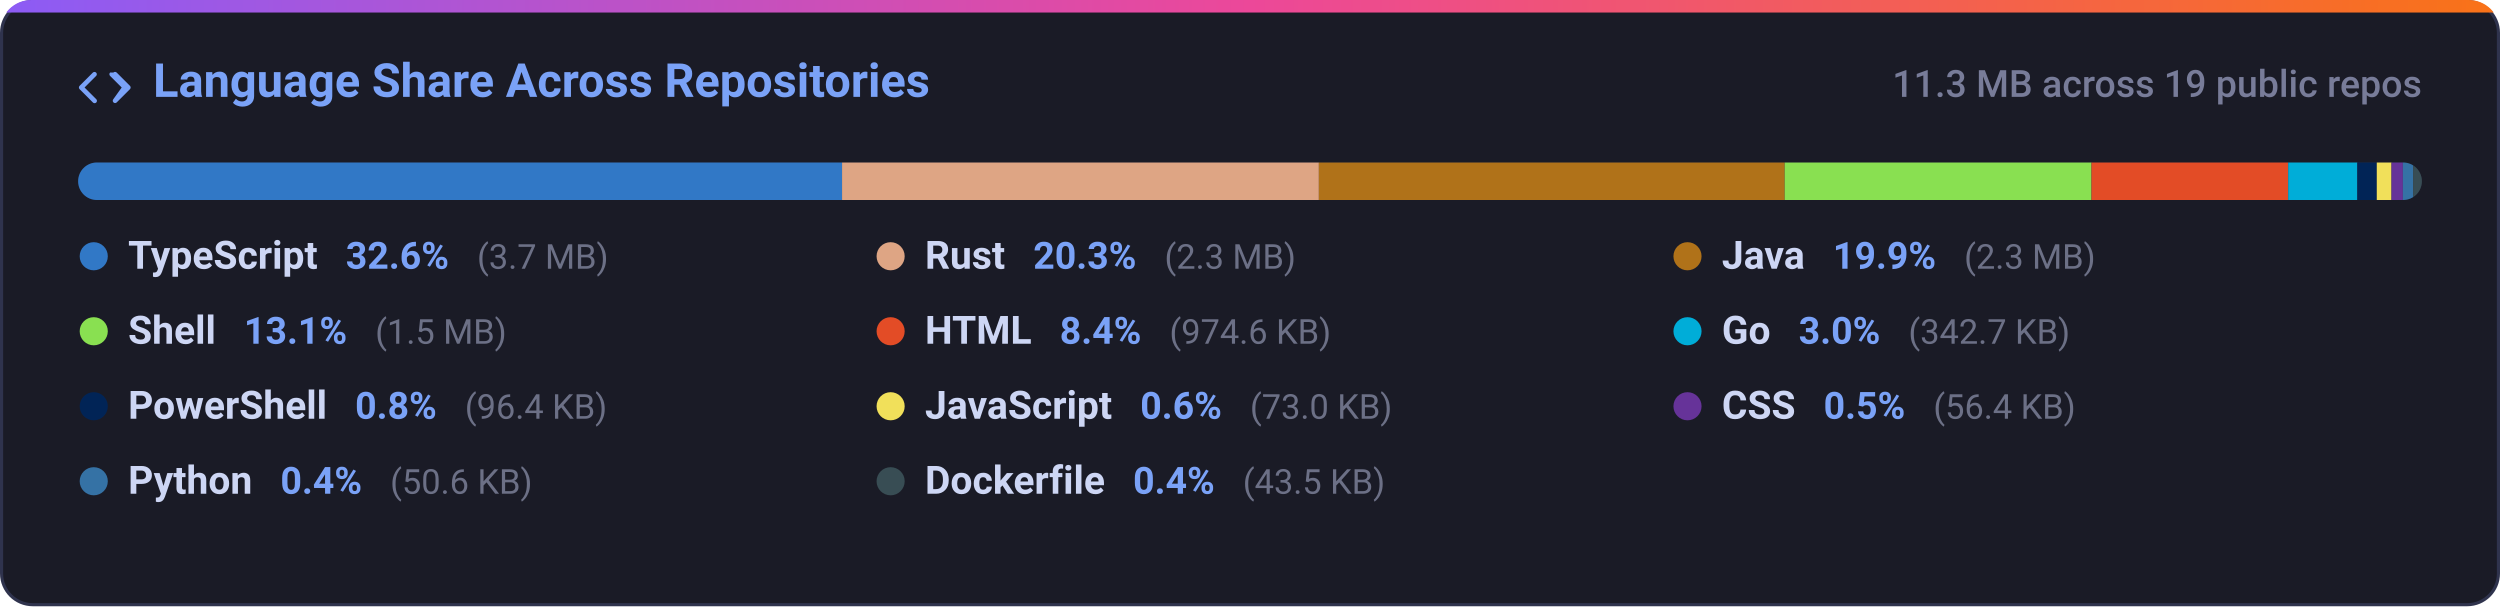
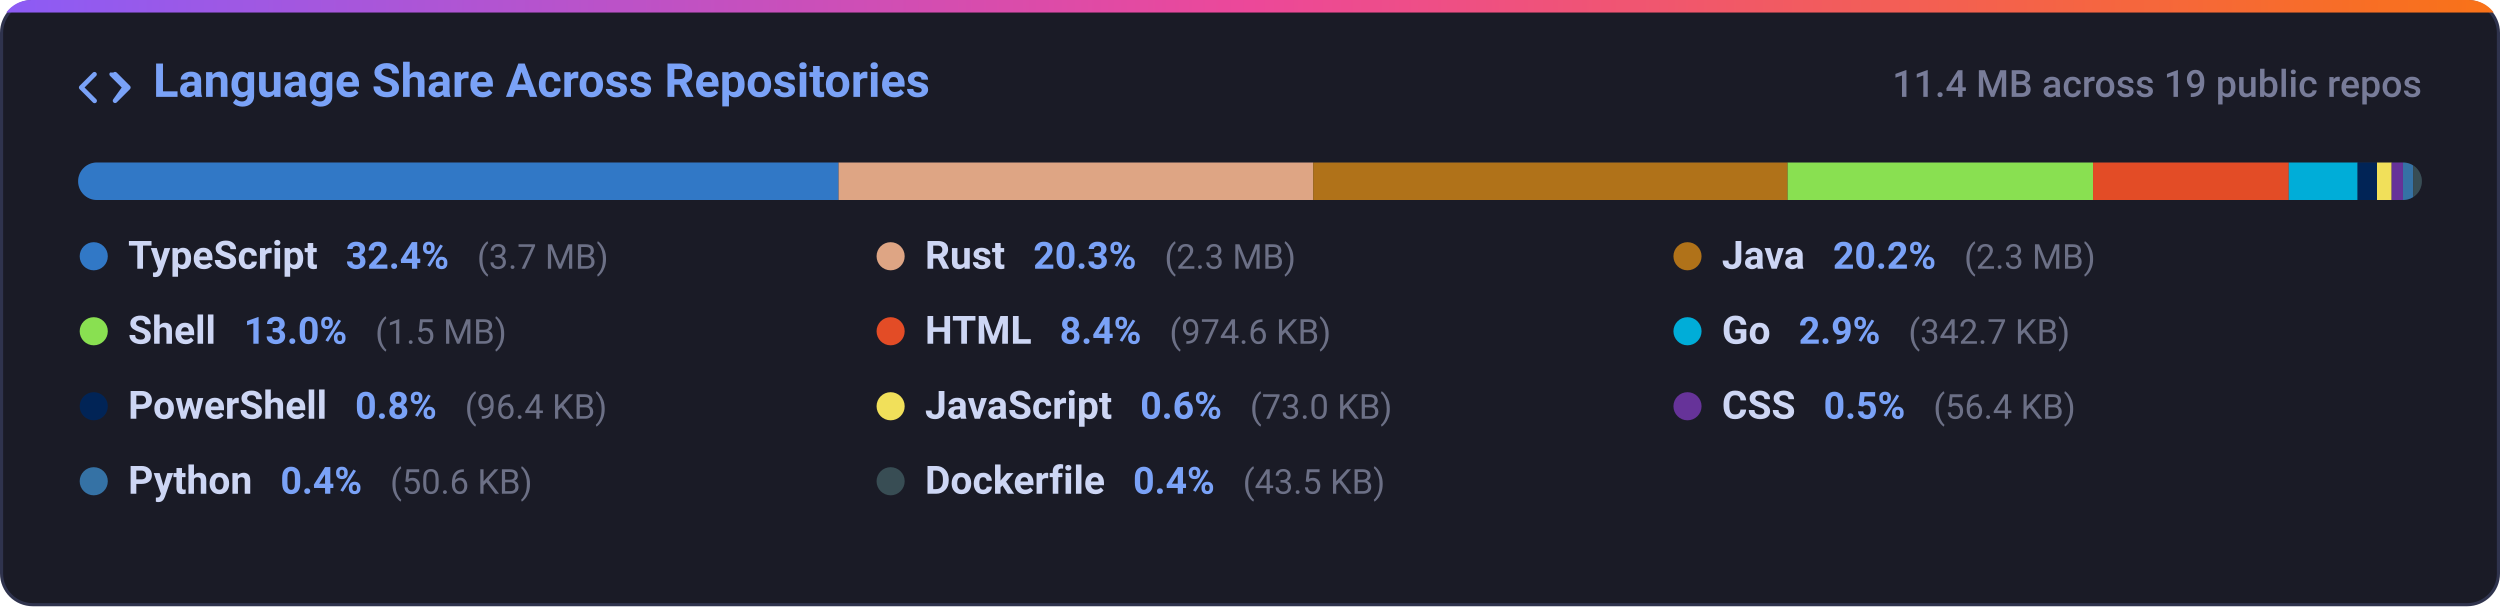
<svg xmlns="http://www.w3.org/2000/svg" width="800" height="194" viewBox="0 0 800 194" fill="none">
  <defs>
    <linearGradient id="grad-lang_dist" x1="0%" y1="0%" x2="100%" y2="0%">
      <stop offset="0%" stop-color="#8b5cf6" />
      <stop offset="50%" stop-color="#ec4899" />
      <stop offset="100%" stop-color="#f97316" />
    </linearGradient>
    <clipPath id="card-clip-lang_dist">
      <rect x="0" y="0" width="800" height="194" rx="10" />
    </clipPath>
    <clipPath id="bar-clip">
      <rect x="25" y="52" width="750" height="12" rx="6" />
    </clipPath>
    <style>
      .card-bg { fill: #1a1b26; stroke: #2f334d; stroke-width: 1px; }
      .card-title { font-family: -apple-system, BlinkMacSystemFont, 'Segoe UI', Roboto, Helvetica, Arial, sans-serif; font-size: 15px; font-weight: 600; fill: #7aa2f7; }
      .card-sub { font-family: -apple-system, BlinkMacSystemFont, 'Segoe UI', Roboto, Helvetica, Arial, sans-serif; font-size: 12px; fill: #787c99; font-weight: 500; }
      .lang-name { font-family: -apple-system, BlinkMacSystemFont, 'Segoe UI', Roboto, Helvetica, Arial, sans-serif; font-size: 12.5px; font-weight: 600; fill: #cdd6f4; }
      .lang-pct { font-family: -apple-system, BlinkMacSystemFont, 'Segoe UI', Roboto, Helvetica, Arial, sans-serif; font-size: 12px; font-weight: 600; fill: #7aa2f7; }
      .lang-size { font-family: -apple-system, BlinkMacSystemFont, 'Segoe UI', Roboto, Helvetica, Arial, sans-serif; font-size: 11px; fill: #6c7086; }
      @media (prefers-color-scheme: light) {
        .card-bg { fill: #f7f8fc; stroke: #e1e4ea; }
        .card-title { fill: #2563eb; }
        .card-sub { fill: #6b7280; }
        .lang-name { fill: #1f2328; }
        .lang-pct { fill: #2563eb; }
        .lang-size { fill: #6b7280; }
      }
    </style>
  </defs>
  <g clip-path="url(#card-clip-lang_dist)">
    <rect class="card-bg" x="0.5" y="0.5" width="799" height="193" rx="10" />
    <rect x="0" y="0" width="800" height="4" fill="url(#grad-lang_dist)" />
  </g>
  <g transform="translate(25, 20)">
    <path fill="#7aa2f7" d="M4.72 3.22a.75.75 0 0 1 1.06 1.06L2.06 8l3.72 3.72a.75.75 0 1 1-1.06 1.06L.47 8.53a.75.75 0 0 1 0-1.06l4.25-4.25Zm6.56 0a.75.75 0 0 1 1.06 0l4.25 4.25a.75.75 0 0 1 0 1.06l-4.25 4.25a.75.75 0 0 1-1.06-1.06L13.94 8l-3.72-3.72a.75.75 0 0 1 0-1.06Z" />
    <text class="card-title" x="24" y="11">Language Share Across Repositories</text>
  </g>
-   <text class="card-sub" x="775" y="31" text-anchor="end">11.3 MB across 19 public repos</text>
+   <text class="card-sub" x="775" y="31" text-anchor="end">11.4 MB across 19 public repos</text>
  <rect x="25" y="52" width="750" height="12" rx="6" fill="#24283b" />
  <g clip-path="url(#bar-clip)">
-     <rect x="25.00" y="52" width="244.46" height="12" fill="#3178c6" />
-     <rect x="269.46" y="52" width="152.58" height="12" fill="#dea584" />
-     <rect x="422.04" y="52" width="149.06" height="12" fill="#b07219" />
-     <rect x="571.10" y="52" width="98.18" height="12" fill="#89e051" />
-     <rect x="669.28" y="52" width="62.94" height="12" fill="#e34c26" />
-     <rect x="732.22" y="52" width="22.13" height="12" fill="#00add8" />
-     <rect x="754.35" y="52" width="6.22" height="12" fill="#012456" />
-     <rect x="760.57" y="52" width="4.71" height="12" fill="#f1e05a" />
-     <rect x="765.28" y="52" width="3.64" height="12" fill="#663399" />
-     <rect x="768.92" y="52" width="3.27" height="12" fill="#3572a5" />
-     <rect x="772.19" y="52" width="3.00" height="12" fill="#384d54" />
+     <rect x="25.00" y="52" width="243.34" height="12" fill="#3178c6" />
+     <rect x="268.34" y="52" width="151.88" height="12" fill="#dea584" />
+     <rect x="420.22" y="52" width="151.83" height="12" fill="#b07219" />
+     <rect x="572.04" y="52" width="97.72" height="12" fill="#89e051" />
+     <rect x="669.77" y="52" width="62.65" height="12" fill="#e34c26" />
+     <rect x="732.41" y="52" width="22.03" height="12" fill="#00add8" />
+     <rect x="754.44" y="52" width="6.20" height="12" fill="#012456" />
+     <rect x="760.64" y="52" width="4.69" height="12" fill="#f1e05a" />
+     <rect x="765.33" y="52" width="3.62" height="12" fill="#663399" />
+     <rect x="768.95" y="52" width="3.25" height="12" fill="#3572a5" />
+     <rect x="772.20" y="52" width="3.00" height="12" fill="#384d54" />
  </g>
  <g>
    <circle cx="30" cy="82" r="4.5" fill="#3178c6" />
    <text x="41" y="86">
      <tspan class="lang-name">TypeScript</tspan>
-       <tspan class="lang-pct" dx="6">32.6%</tspan>
+       <tspan class="lang-pct" dx="6">32.4%</tspan>
      <tspan class="lang-size" dx="6">(3.7 MB)</tspan>
    </text>
    <circle cx="285" cy="82" r="4.5" fill="#dea584" />
    <text x="296" y="86">
      <tspan class="lang-name">Rust</tspan>
      <tspan class="lang-pct" dx="6">20.3%</tspan>
      <tspan class="lang-size" dx="6">(2.3 MB)</tspan>
    </text>
    <circle cx="540" cy="82" r="4.5" fill="#b07219" />
    <text x="551" y="86">
      <tspan class="lang-name">Java</tspan>
-       <tspan class="lang-pct" dx="6">19.9%</tspan>
+       <tspan class="lang-pct" dx="6">20.2%</tspan>
      <tspan class="lang-size" dx="6">(2.3 MB)</tspan>
    </text>
    <circle cx="30" cy="106" r="4.5" fill="#89e051" />
    <text x="41" y="110">
      <tspan class="lang-name">Shell</tspan>
-       <tspan class="lang-pct" dx="6">13.1%</tspan>
+       <tspan class="lang-pct" dx="6">13.0%</tspan>
      <tspan class="lang-size" dx="6">(1.5 MB)</tspan>
    </text>
    <circle cx="285" cy="106" r="4.5" fill="#e34c26" />
    <text x="296" y="110">
      <tspan class="lang-name">HTML</tspan>
      <tspan class="lang-pct" dx="6">8.4%</tspan>
      <tspan class="lang-size" dx="6">(974.6 KB)</tspan>
    </text>
    <circle cx="540" cy="106" r="4.5" fill="#00add8" />
    <text x="551" y="110">
      <tspan class="lang-name">Go</tspan>
-       <tspan class="lang-pct" dx="6">3.0%</tspan>
+       <tspan class="lang-pct" dx="6">2.9%</tspan>
      <tspan class="lang-size" dx="6">(342.7 KB)</tspan>
    </text>
    <circle cx="30" cy="130" r="4.5" fill="#012456" />
    <text x="41" y="134">
      <tspan class="lang-name">PowerShell</tspan>
      <tspan class="lang-pct" dx="6">0.8%</tspan>
      <tspan class="lang-size" dx="6">(96.4 KB)</tspan>
    </text>
    <circle cx="285" cy="130" r="4.5" fill="#f1e05a" />
    <text x="296" y="134">
      <tspan class="lang-name">JavaScript</tspan>
      <tspan class="lang-pct" dx="6">0.6%</tspan>
      <tspan class="lang-size" dx="6">(73.0 KB)</tspan>
    </text>
    <circle cx="540" cy="130" r="4.5" fill="#663399" />
    <text x="551" y="134">
      <tspan class="lang-name">CSS</tspan>
      <tspan class="lang-pct" dx="6">0.5%</tspan>
      <tspan class="lang-size" dx="6">(56.4 KB)</tspan>
    </text>
    <circle cx="30" cy="154" r="4.5" fill="#3572a5" />
    <text x="41" y="158">
      <tspan class="lang-name">Python</tspan>
      <tspan class="lang-pct" dx="6">0.4%</tspan>
      <tspan class="lang-size" dx="6">(50.6 KB)</tspan>
    </text>
    <circle cx="285" cy="154" r="4.5" fill="#384d54" />
    <text x="296" y="158">
      <tspan class="lang-name">Dockerfile</tspan>
      <tspan class="lang-pct" dx="6">0.4%</tspan>
      <tspan class="lang-size" dx="6">(43.5 KB)</tspan>
    </text>
  </g>
</svg>
